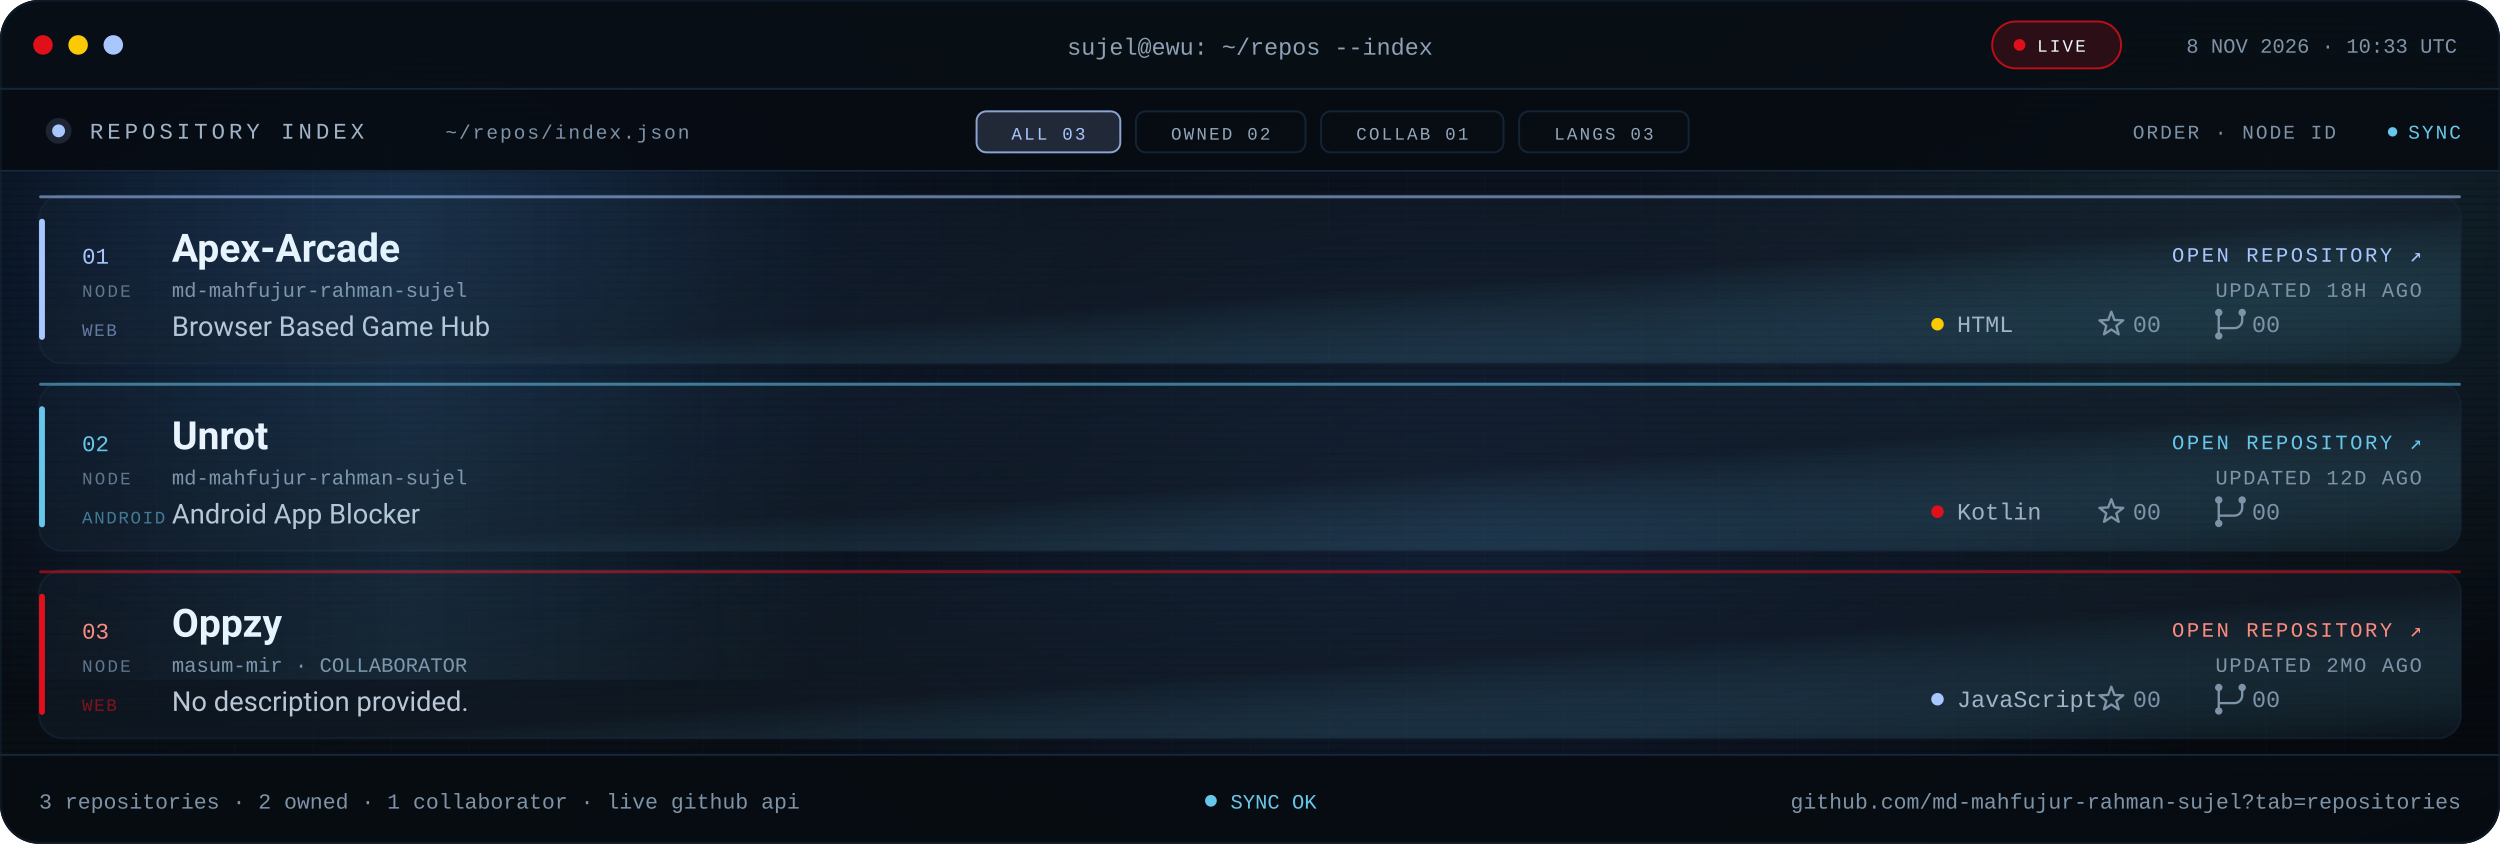
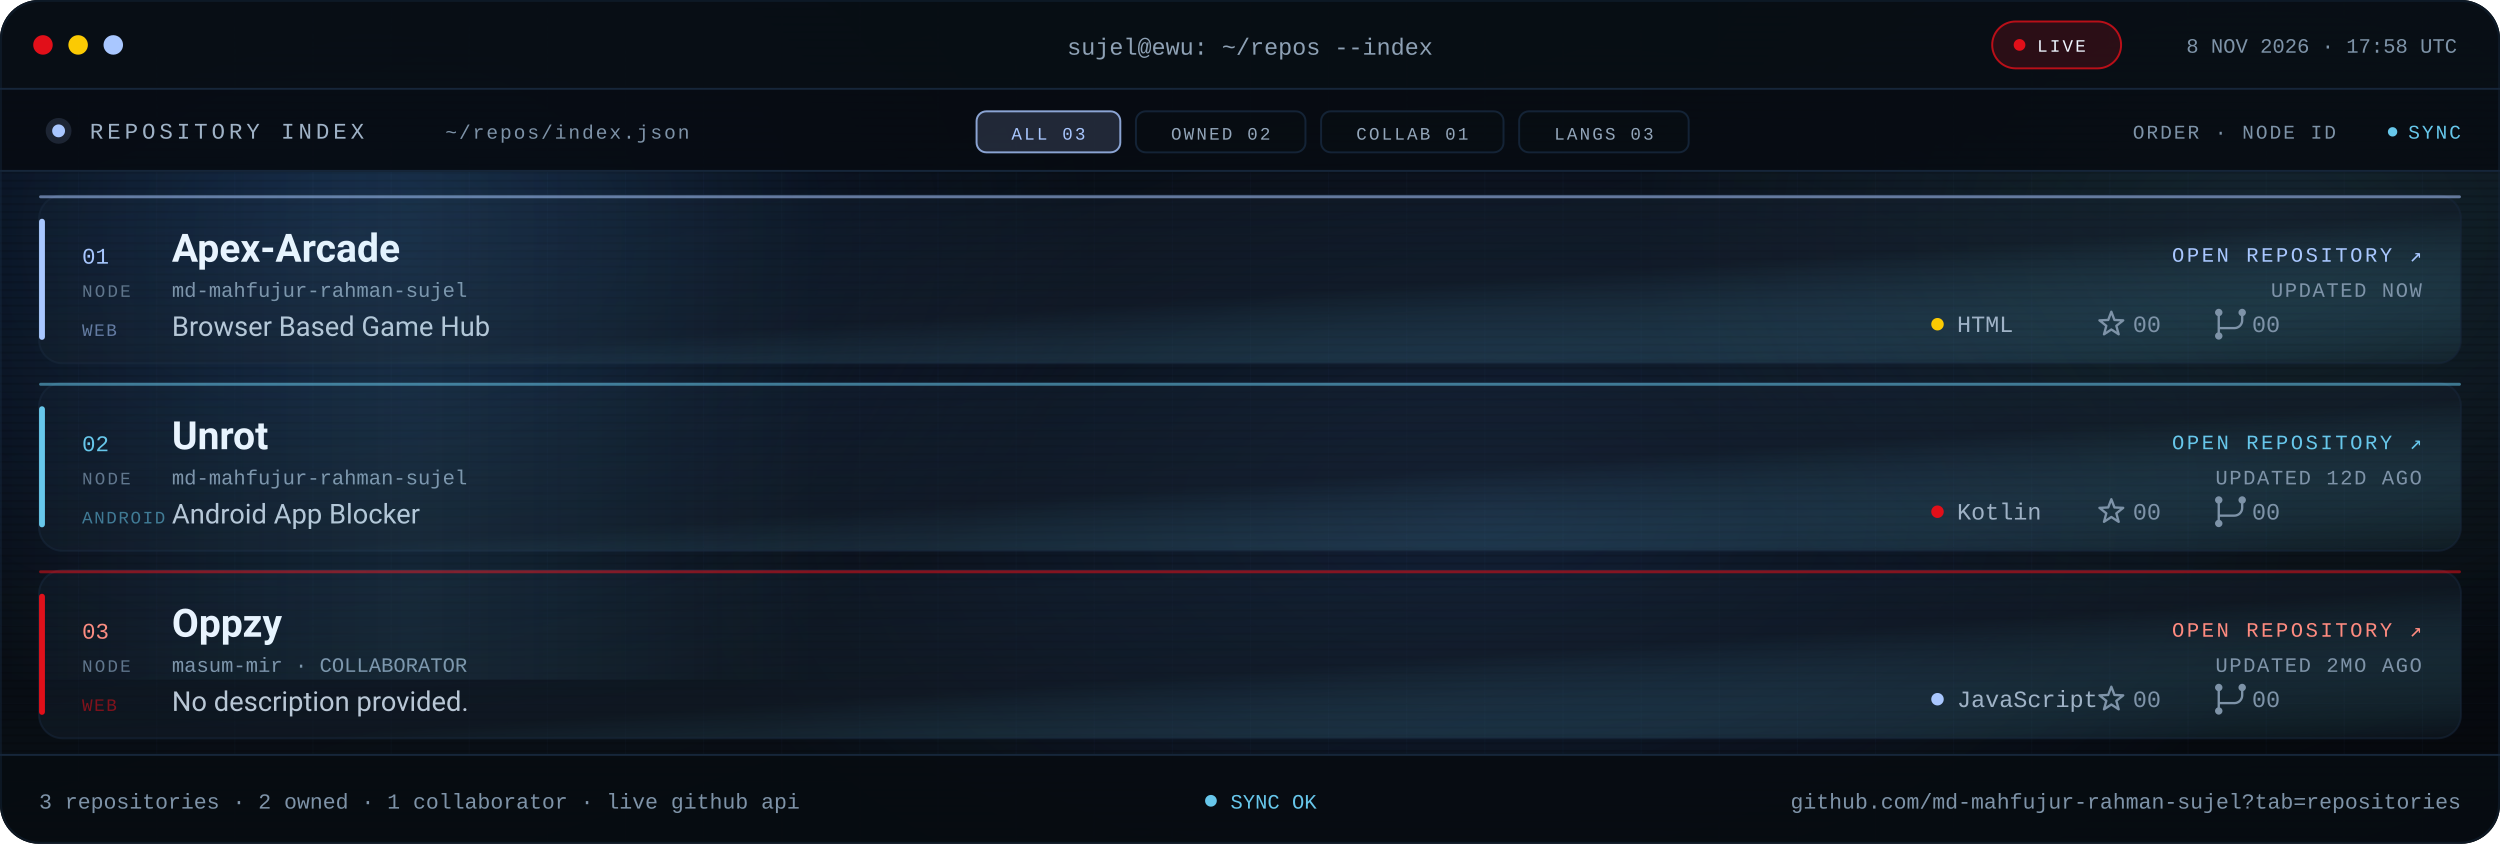
<svg xmlns="http://www.w3.org/2000/svg" viewBox="0 0 1280 432" role="img" aria-label="Repository index for md-mahfujur-rahman-sujel: Apex Arcade, Unrot, Oppzy">
  <defs>
    <linearGradient id="bg" x1="0" y1="0" x2="1" y2="1">
      <stop offset="0" stop-color="#05080D" />
      <stop offset=".55" stop-color="#090F16" />
      <stop offset="1" stop-color="#05080D" />
    </linearGradient>
    <linearGradient id="glass" x1="0" y1="0" x2="1" y2="1">
      <stop offset="0" stop-color="#16263A" stop-opacity=".24" />
      <stop offset=".55" stop-color="#141F2C" stop-opacity=".5" />
      <stop offset="1" stop-color="#67C7EB" stop-opacity=".05" />
    </linearGradient>
    <linearGradient id="scanline" x1="0" x2="1">
      <stop offset="0" stop-color="#67C7EB" stop-opacity="0" />
      <stop offset=".5" stop-color="#67C7EB" stop-opacity=".09" />
      <stop offset="1" stop-color="#67C7EB" stop-opacity="0" />
    </linearGradient>
    <radialGradient id="bloomBlue">
      <stop offset="0" stop-color="#3B82F6" stop-opacity=".2" />
      <stop offset="1" stop-color="#3B82F6" stop-opacity="0" />
    </radialGradient>
    <radialGradient id="bloomMid">
      <stop offset="0" stop-color="#4F8DFF" stop-opacity=".14" />
      <stop offset="1" stop-color="#4F8DFF" stop-opacity="0" />
    </radialGradient>
    <radialGradient id="bloomCyan">
      <stop offset="0" stop-color="#67C7EB" stop-opacity=".12" />
      <stop offset="1" stop-color="#67C7EB" stop-opacity="0" />
    </radialGradient>
    <pattern id="grid" width="40" height="40" patternUnits="userSpaceOnUse">
      <path d="M40 0H0V40" fill="none" stroke="#16263A" stroke-opacity=".14" />
    </pattern>
    <pattern id="scan" width="6" height="4" patternUnits="userSpaceOnUse">
      <rect width="6" height="1" fill="#000000" opacity=".14" />
    </pattern>
    <clipPath id="win">
      <rect width="1280" height="432" rx="20" />
    </clipPath>
    <clipPath id="body">
      <rect x="0" y="88" width="1280" height="298" />
    </clipPath>
    <style>
.s{font-family:'Segoe UI',system-ui,-apple-system,Roboto,Helvetica,Arial,sans-serif}
.m{font-family:ui-monospace,SFMono-Regular,Menlo,Consolas,'Liberation Mono',monospace}
.pulse{animation:pulse 2.2s ease-in-out infinite}
@keyframes pulse{50%{opacity:.25}}
.rise{animation:rise .7s cubic-bezier(.2,.7,.2,1) both}
@keyframes rise{from{opacity:0;transform:translateY(10px)}}
.sweep{animation:sweep 8s linear infinite}
@keyframes sweep{from{transform:translateX(-420px)}to{transform:translateX(1320px)}}
@media (prefers-reduced-motion:reduce){.pulse,.rise,.sweep{animation:none!important}}
</style>
    <g id="ic-star" fill="none" stroke="#7E93A8" stroke-width="1.2" stroke-linejoin="round">
      <path d="M0 -6.4L1.59 -2.18L6.09 -1.98L2.57 0.83L3.76 5.18L0 2.7L-3.76 5.18L-2.57 0.83L-6.09 -1.98L-1.59 -2.18Z" />
    </g>
    <g id="ic-fork" fill="none" stroke="#7E93A8" stroke-width="1.2" stroke-linecap="round">
      <path d="M-6 -4.1v8.2M6 -4.1v2.1a4 4 0 0 1-4 4H-6v1.9" />
      <circle cx="-6" cy="-6" r="1.9" fill="#7E93A8" stroke="none" />
      <circle cx="6" cy="-6" r="1.9" fill="#7E93A8" stroke="none" />
      <circle cx="-6" cy="6" r="1.9" fill="#7E93A8" stroke="none" />
    </g>
  </defs>
  <g clip-path="url(#win)">
    <rect width="1280" height="432" fill="url(#bg)" />
    <rect width="1280" height="432" fill="url(#grid)" />
    <ellipse cx="180" cy="120" rx="380" ry="260" fill="url(#bloomBlue)" />
    <ellipse cx="760" cy="260" rx="420" ry="250" fill="url(#bloomMid)" />
    <ellipse cx="1160" cy="120" rx="320" ry="240" fill="url(#bloomCyan)" />
    <rect width="1280" height="432" fill="url(#scan)" />
    <rect width="1280" height="46" fill="#080E15" fill-opacity=".94" />
    <rect y="45" width="1280" height="1" fill="#16263A" />
    <circle cx="22" cy="23" r="5" fill="#E10F19" />
    <circle cx="40" cy="23" r="5" fill="#FBCA03" />
    <circle cx="58" cy="23" r="5" fill="#A9C7FF" />
    <text class="m" x="640" y="28" text-anchor="middle" font-size="12" fill="#8EA1B5">sujel@ewu: ~/repos --index</text>
    <rect x="1020" y="11" width="66" height="24" rx="12" fill="#E10F19" fill-opacity=".16" stroke="#E10F19" stroke-opacity=".8" />
    <circle class="pulse" cx="1034" cy="23" r="3" fill="#E10F19" />
    <text class="m" x="1043" y="26.5" font-size="9" letter-spacing="1.1" fill="#EEF6FF">LIVE</text>
-     <text class="m" x="1258" y="27" text-anchor="end" font-size="10.5" fill="#7E93A8">8 NOV 2026 · 10:33 UTC</text>
+     <text class="m" x="1258" y="27" text-anchor="end" font-size="10.5" fill="#7E93A8">8 NOV 2026 · 17:58 UTC</text>
    <rect y="46" width="1280" height="42" fill="#070C12" fill-opacity=".9" />
    <rect y="87" width="1280" height="1" fill="#16263A" />
    <circle cx="30" cy="67" r="3.3" fill="#A9C7FF" />
    <circle cx="30" cy="67" r="6.6" fill="#A9C7FF" fill-opacity=".14" />
    <text class="m" x="46" y="71" font-size="11.5" letter-spacing="2" fill="#9FB2C6">REPOSITORY INDEX</text>
    <text class="m" x="228" y="71" font-size="10" letter-spacing="1" fill="#7E93A8">~/repos/index.json</text>
    <rect x="500.0" y="57" width="73.6" height="21" rx="5" fill="#A9C7FF" fill-opacity=".16" stroke="#A9C7FF" stroke-opacity=".8" />
    <text class="m" x="536.8" y="71.5" text-anchor="middle" font-size="9" letter-spacing="1.1" fill="#A9C7FF">ALL 03</text>
    <rect x="581.6" y="57" width="86.8" height="21" rx="5" fill="#080D13" fill-opacity=".7" stroke="#16263A" stroke-opacity=".9" />
    <text class="m" x="625.0" y="71.5" text-anchor="middle" font-size="9" letter-spacing="1.1" fill="#93A6BA">OWNED 02</text>
    <rect x="676.4" y="57" width="93.4" height="21" rx="5" fill="#080D13" fill-opacity=".7" stroke="#16263A" stroke-opacity=".9" />
    <text class="m" x="723.1" y="71.5" text-anchor="middle" font-size="9" letter-spacing="1.1" fill="#93A6BA">COLLAB 01</text>
    <rect x="777.8" y="57" width="86.8" height="21" rx="5" fill="#080D13" fill-opacity=".7" stroke="#16263A" stroke-opacity=".9" />
    <text class="m" x="821.2" y="71.5" text-anchor="middle" font-size="9" letter-spacing="1.1" fill="#93A6BA">LANGS 03</text>
    <text class="m" x="1196" y="71" text-anchor="end" font-size="10" letter-spacing="1" fill="#7E93A8">ORDER · NODE ID</text>
    <circle class="pulse" cx="1225" cy="67.5" r="2.4" fill="#67C7EB" />
    <text class="m" x="1260" y="71" text-anchor="end" font-size="10" letter-spacing="1" fill="#67C7EB">SYNC</text>
    <g clip-path="url(#body)">
      <g class="rise" style="animation-delay:0.00s">
        <rect x="20.0" y="100.0" width="1240.0" height="86.0" rx="12" fill="url(#glass)" stroke="#16263A" stroke-opacity=".6" />
        <rect x="20.0" y="112.0" width="3" height="62.0" rx="1.5" fill="#A9C7FF" />
        <rect x="20.0" y="100.0" width="1240.0" height="1.5" rx=".75" fill="#A9C7FF" fill-opacity=".55" />
        <text class="m" x="42.0" y="135.0" font-size="11.5" fill="#A9C7FF">01</text>
        <text class="m" x="42.0" y="152.0" font-size="9" letter-spacing="1.1" fill="#60748A">NODE</text>
        <text class="s" x="88.0" y="134.0" font-size="20" font-weight="700" fill="#EEF6FF">Apex-Arcade</text>
        <text class="m" x="88.0" y="152.0" font-size="10.5" fill="#7E93A8">md-mahfujur-rahman-sujel</text>
        <text class="s" x="88.0" y="172.0" font-size="14" fill="#B9C7D6">Browser Based Game Hub</text>
        <text class="m" x="42.0" y="172.0" font-size="9" letter-spacing=".8" fill="#A9C7FF" fill-opacity=".55">WEB</text>
        <text class="m" x="1240.0" y="134.0" text-anchor="end" font-size="10.5" letter-spacing="1.3" fill="#A9C7FF">OPEN REPOSITORY ↗</text>
-         <text class="m" x="1240.0" y="152.0" text-anchor="end" font-size="10.5" letter-spacing=".8" fill="#7E93A8">UPDATED 18H AGO</text>
+         <text class="m" x="1240.0" y="152.0" text-anchor="end" font-size="10.5" letter-spacing=".8" fill="#7E93A8">UPDATED NOW</text>
        <circle cx="992.0" cy="166.0" r="3.2" fill="#FBCA03" />
        <text class="m" x="1002.0" y="170.0" font-size="12" fill="#9FB2C6">HTML</text>
        <use href="#ic-star" transform="translate(1081 166)" />
        <text class="m" x="1092.0" y="170.0" font-size="12" fill="#7E93A8">00</text>
        <use href="#ic-fork" transform="translate(1142 166)" />
        <text class="m" x="1153.0" y="170.0" font-size="12" fill="#7E93A8">00</text>
      </g>
      <g class="rise" style="animation-delay:0.08s">
        <rect x="20.0" y="196.0" width="1240.0" height="86.0" rx="12" fill="url(#glass)" stroke="#16263A" stroke-opacity=".6" />
        <rect x="20.0" y="208.0" width="3" height="62.0" rx="1.5" fill="#67C7EB" />
        <rect x="20.0" y="196.0" width="1240.0" height="1.5" rx=".75" fill="#67C7EB" fill-opacity=".55" />
        <text class="m" x="42.0" y="231.0" font-size="11.5" fill="#67C7EB">02</text>
        <text class="m" x="42.0" y="248.0" font-size="9" letter-spacing="1.1" fill="#60748A">NODE</text>
        <text class="s" x="88.0" y="230.0" font-size="20" font-weight="700" fill="#EEF6FF">Unrot</text>
        <text class="m" x="88.0" y="248.0" font-size="10.5" fill="#7E93A8">md-mahfujur-rahman-sujel</text>
        <text class="s" x="88.0" y="268.0" font-size="14" fill="#B9C7D6">Android App Blocker</text>
        <text class="m" x="42.0" y="268.0" font-size="9" letter-spacing=".8" fill="#67C7EB" fill-opacity=".55">ANDROID</text>
        <text class="m" x="1240.0" y="230.0" text-anchor="end" font-size="10.5" letter-spacing="1.3" fill="#67C7EB">OPEN REPOSITORY ↗</text>
        <text class="m" x="1240.0" y="248.0" text-anchor="end" font-size="10.5" letter-spacing=".8" fill="#7E93A8">UPDATED 12D AGO</text>
        <circle cx="992.0" cy="262.0" r="3.2" fill="#E10F19" />
        <text class="m" x="1002.0" y="266.0" font-size="12" fill="#9FB2C6">Kotlin</text>
        <use href="#ic-star" transform="translate(1081 262)" />
        <text class="m" x="1092.0" y="266.0" font-size="12" fill="#7E93A8">00</text>
        <use href="#ic-fork" transform="translate(1142 262)" />
        <text class="m" x="1153.0" y="266.0" font-size="12" fill="#7E93A8">00</text>
      </g>
      <g class="rise" style="animation-delay:0.16s">
        <rect x="20.0" y="292.0" width="1240.0" height="86.0" rx="12" fill="url(#glass)" stroke="#16263A" stroke-opacity=".6" />
        <rect x="20.0" y="304.0" width="3" height="62.0" rx="1.5" fill="#E10F19" />
        <rect x="20.0" y="292.0" width="1240.0" height="1.5" rx=".75" fill="#E10F19" fill-opacity=".55" />
        <text class="m" x="42.0" y="327.0" font-size="11.5" fill="#FF8B80">03</text>
        <text class="m" x="42.0" y="344.0" font-size="9" letter-spacing="1.1" fill="#60748A">NODE</text>
        <text class="s" x="88.0" y="326.0" font-size="20" font-weight="700" fill="#EEF6FF">Oppzy</text>
        <text class="m" x="88.0" y="344.0" font-size="10.5" fill="#7E93A8">masum-mir · COLLABORATOR</text>
        <text class="s" x="88.0" y="364.0" font-size="14" fill="#B9C7D6">No description provided.</text>
        <text class="m" x="42.0" y="364.0" font-size="9" letter-spacing=".8" fill="#E10F19" fill-opacity=".55">WEB</text>
        <text class="m" x="1240.0" y="326.0" text-anchor="end" font-size="10.5" letter-spacing="1.3" fill="#FF8B80">OPEN REPOSITORY ↗</text>
        <text class="m" x="1240.0" y="344.0" text-anchor="end" font-size="10.5" letter-spacing=".8" fill="#7E93A8">UPDATED 2MO AGO</text>
        <circle cx="992.0" cy="358.0" r="3.2" fill="#A9C7FF" />
        <text class="m" x="1002.0" y="362.0" font-size="12" fill="#9FB2C6">JavaScript</text>
        <use href="#ic-star" transform="translate(1081 358)" />
        <text class="m" x="1092.0" y="362.0" font-size="12" fill="#7E93A8">00</text>
        <use href="#ic-fork" transform="translate(1142 358)" />
        <text class="m" x="1153.0" y="362.0" font-size="12" fill="#7E93A8">00</text>
      </g>
      <rect class="sweep" x="0" y="88" width="420" height="260" fill="url(#scanline)" />
    </g>
    <rect y="386" width="1280" height="46" fill="#070C12" fill-opacity=".94" />
    <rect y="386" width="1280" height="1" fill="#16263A" />
    <text class="m" x="20" y="414" font-size="11" fill="#7E93A8">3 repositories · 2 owned · 1 collaborator · live github api</text>
    <circle class="pulse" cx="620" cy="410" r="3" fill="#67C7EB" />
    <text class="m" x="630" y="414" font-size="10.5" fill="#67C7EB">SYNC OK</text>
    <text class="m" x="1260" y="414" text-anchor="end" font-size="11" fill="#7E93A8">github.com/md-mahfujur-rahman-sujel?tab=repositories</text>
  </g>
  <rect x=".5" y=".5" width="1279" height="431" rx="20" fill="none" stroke="#16263A" stroke-opacity=".45" />
</svg>
